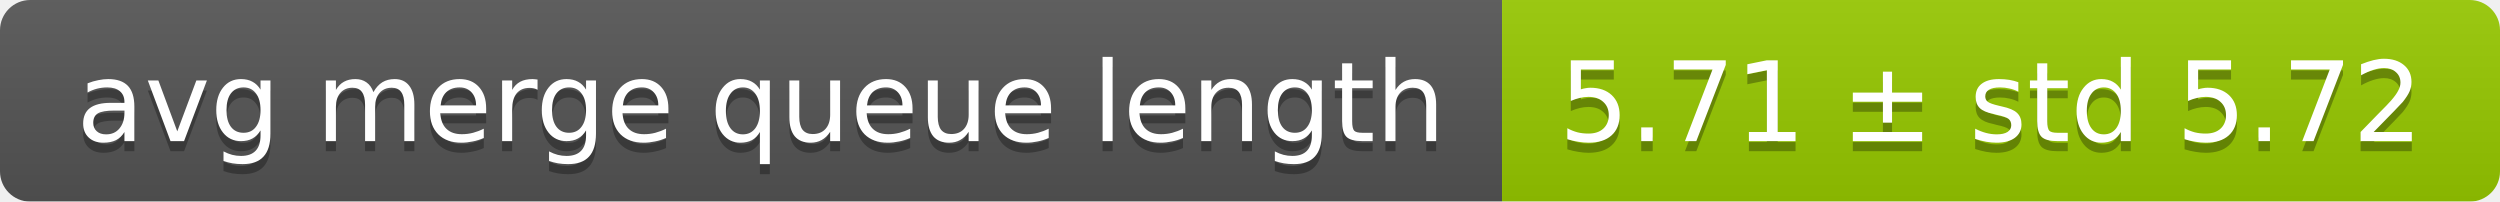
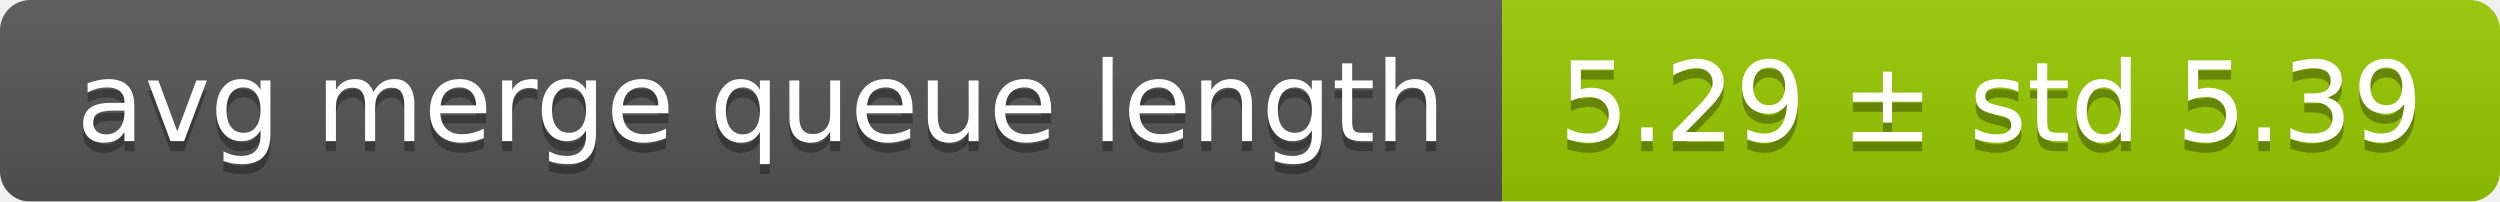
<svg xmlns="http://www.w3.org/2000/svg" width="248" height="20">
  <linearGradient id="smooth" x2="0" y2="100%">
    <stop offset="0" stop-color="#bbb" stop-opacity=".1" />
    <stop offset="1" stop-opacity=".1" />
  </linearGradient>
  <mask id="round">
    <rect width="248" height="20" rx="3" fill="#fff" />
  </mask>
  <g mask="url(#round)">
    <rect width="149" height="20" fill="#555" />
    <rect x="149" width="99" height="20" fill="#97ca00" />
    <rect width="248" height="20" fill="url(#smooth)" />
  </g>
  <g fill="#fff" text-anchor="middle" font-family="DejaVu Sans,Verdana,Geneva,sans-serif" font-size="11">
    <text x="75.5" y="15" fill="#010101" fill-opacity=".3">avg merge queue length</text>
    <text x="75.5" y="14">avg merge queue length</text>
-     <text x="197.5" y="15" fill="#010101" fill-opacity=".3">5.71 ± std 5.72</text>
-     <text x="197.5" y="14">5.71 ± std 5.72</text>
+     <text x="197.5" y="15" fill="#010101" fill-opacity=".3">5.29 ± std 5.39</text>
+     <text x="197.5" y="14">5.29 ± std 5.39</text>
  </g>
</svg>
